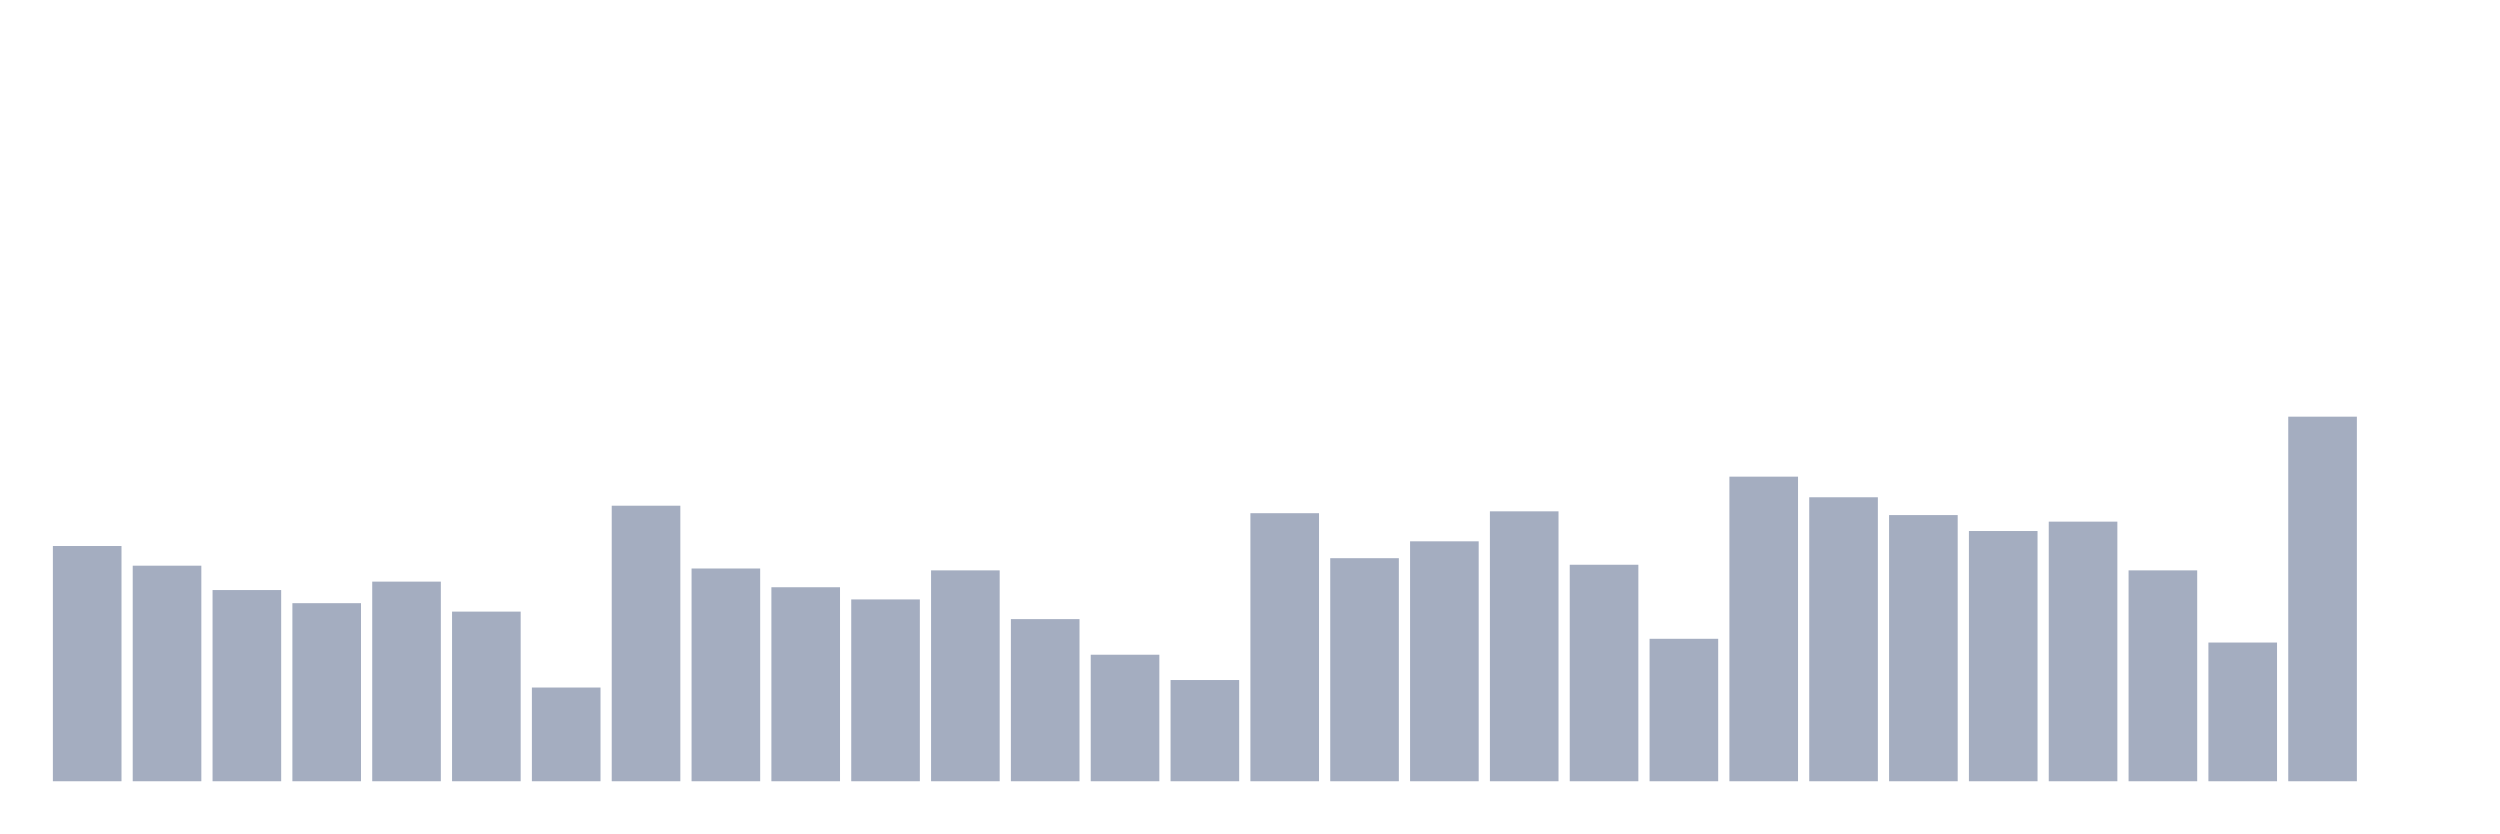
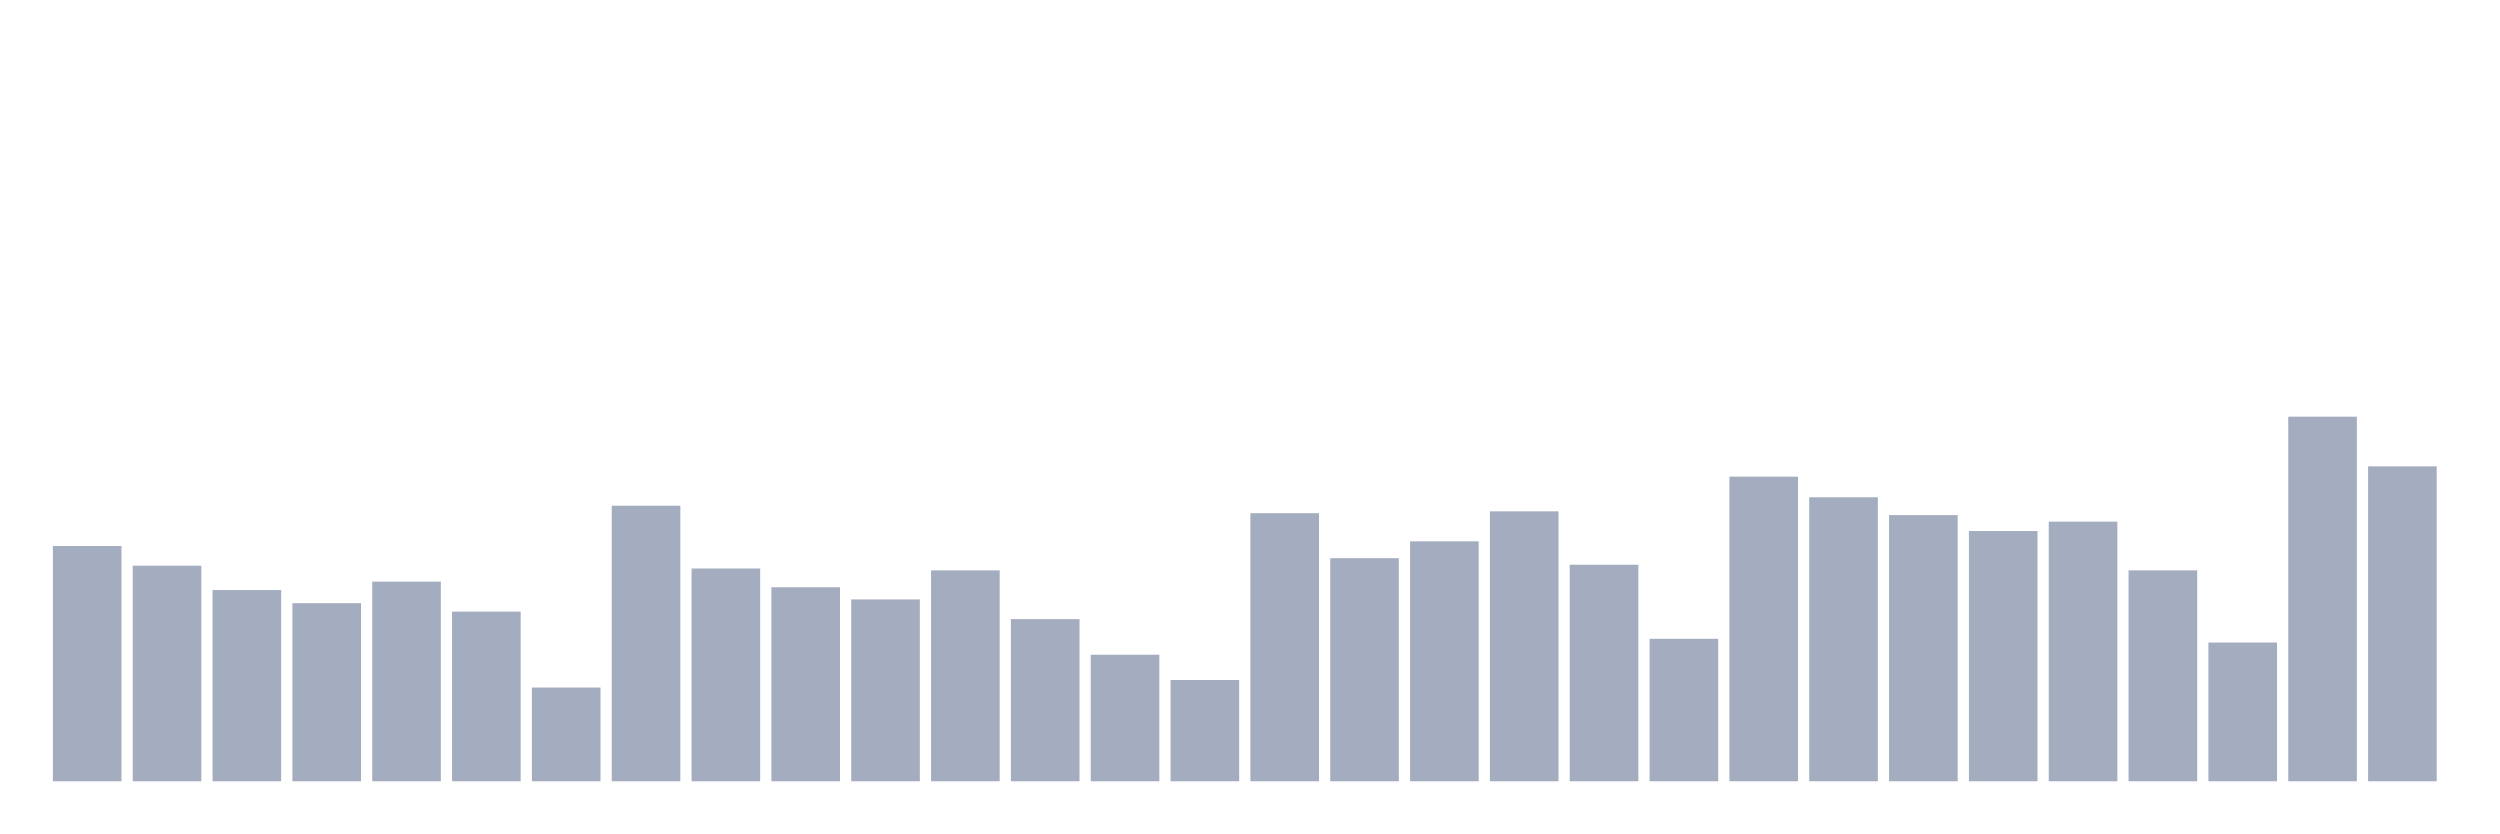
<svg xmlns="http://www.w3.org/2000/svg" viewBox="0 0 480 160">
  <g transform="translate(10,10)">
    <rect class="bar" x="0.153" width="13.175" y="94.833" height="45.167" fill="rgb(164,173,192)" />
    <rect class="bar" x="15.482" width="13.175" y="98.612" height="41.388" fill="rgb(164,173,192)" />
    <rect class="bar" x="30.81" width="13.175" y="103.29" height="36.71" fill="rgb(164,173,192)" />
    <rect class="bar" x="46.138" width="13.175" y="105.81" height="34.19" fill="rgb(164,173,192)" />
    <rect class="bar" x="61.466" width="13.175" y="101.671" height="38.329" fill="rgb(164,173,192)" />
    <rect class="bar" x="76.794" width="13.175" y="107.429" height="32.571" fill="rgb(164,173,192)" />
    <rect class="bar" x="92.123" width="13.175" y="122.005" height="17.995" fill="rgb(164,173,192)" />
    <rect class="bar" x="107.451" width="13.175" y="87.095" height="52.905" fill="rgb(164,173,192)" />
    <rect class="bar" x="122.779" width="13.175" y="99.152" height="40.848" fill="rgb(164,173,192)" />
    <rect class="bar" x="138.107" width="13.175" y="102.751" height="37.249" fill="rgb(164,173,192)" />
    <rect class="bar" x="153.436" width="13.175" y="105.09" height="34.91" fill="rgb(164,173,192)" />
    <rect class="bar" x="168.764" width="13.175" y="99.512" height="40.488" fill="rgb(164,173,192)" />
    <rect class="bar" x="184.092" width="13.175" y="108.869" height="31.131" fill="rgb(164,173,192)" />
    <rect class="bar" x="199.42" width="13.175" y="115.707" height="24.293" fill="rgb(164,173,192)" />
    <rect class="bar" x="214.748" width="13.175" y="120.566" height="19.434" fill="rgb(164,173,192)" />
    <rect class="bar" x="230.077" width="13.175" y="88.535" height="51.465" fill="rgb(164,173,192)" />
    <rect class="bar" x="245.405" width="13.175" y="97.172" height="42.828" fill="rgb(164,173,192)" />
    <rect class="bar" x="260.733" width="13.175" y="93.933" height="46.067" fill="rgb(164,173,192)" />
    <rect class="bar" x="276.061" width="13.175" y="88.175" height="51.825" fill="rgb(164,173,192)" />
    <rect class="bar" x="291.39" width="13.175" y="98.432" height="41.568" fill="rgb(164,173,192)" />
    <rect class="bar" x="306.718" width="13.175" y="112.648" height="27.352" fill="rgb(164,173,192)" />
    <rect class="bar" x="322.046" width="13.175" y="81.517" height="58.483" fill="rgb(164,173,192)" />
    <rect class="bar" x="337.374" width="13.175" y="85.476" height="54.524" fill="rgb(164,173,192)" />
    <rect class="bar" x="352.702" width="13.175" y="88.895" height="51.105" fill="rgb(164,173,192)" />
    <rect class="bar" x="368.031" width="13.175" y="91.954" height="48.046" fill="rgb(164,173,192)" />
    <rect class="bar" x="383.359" width="13.175" y="90.154" height="49.846" fill="rgb(164,173,192)" />
    <rect class="bar" x="398.687" width="13.175" y="99.512" height="40.488" fill="rgb(164,173,192)" />
    <rect class="bar" x="414.015" width="13.175" y="113.368" height="26.632" fill="rgb(164,173,192)" />
    <rect class="bar" x="429.344" width="13.175" y="70" height="70" fill="rgb(164,173,192)" />
-     <rect class="bar" x="444.672" width="13.175" y="140" height="0" fill="rgb(164,173,192)" />
+     <rect class="bar" x="444.672" width="13.175" y="79.537" height="60.463" fill="rgb(164,173,192)" />
  </g>
</svg>
